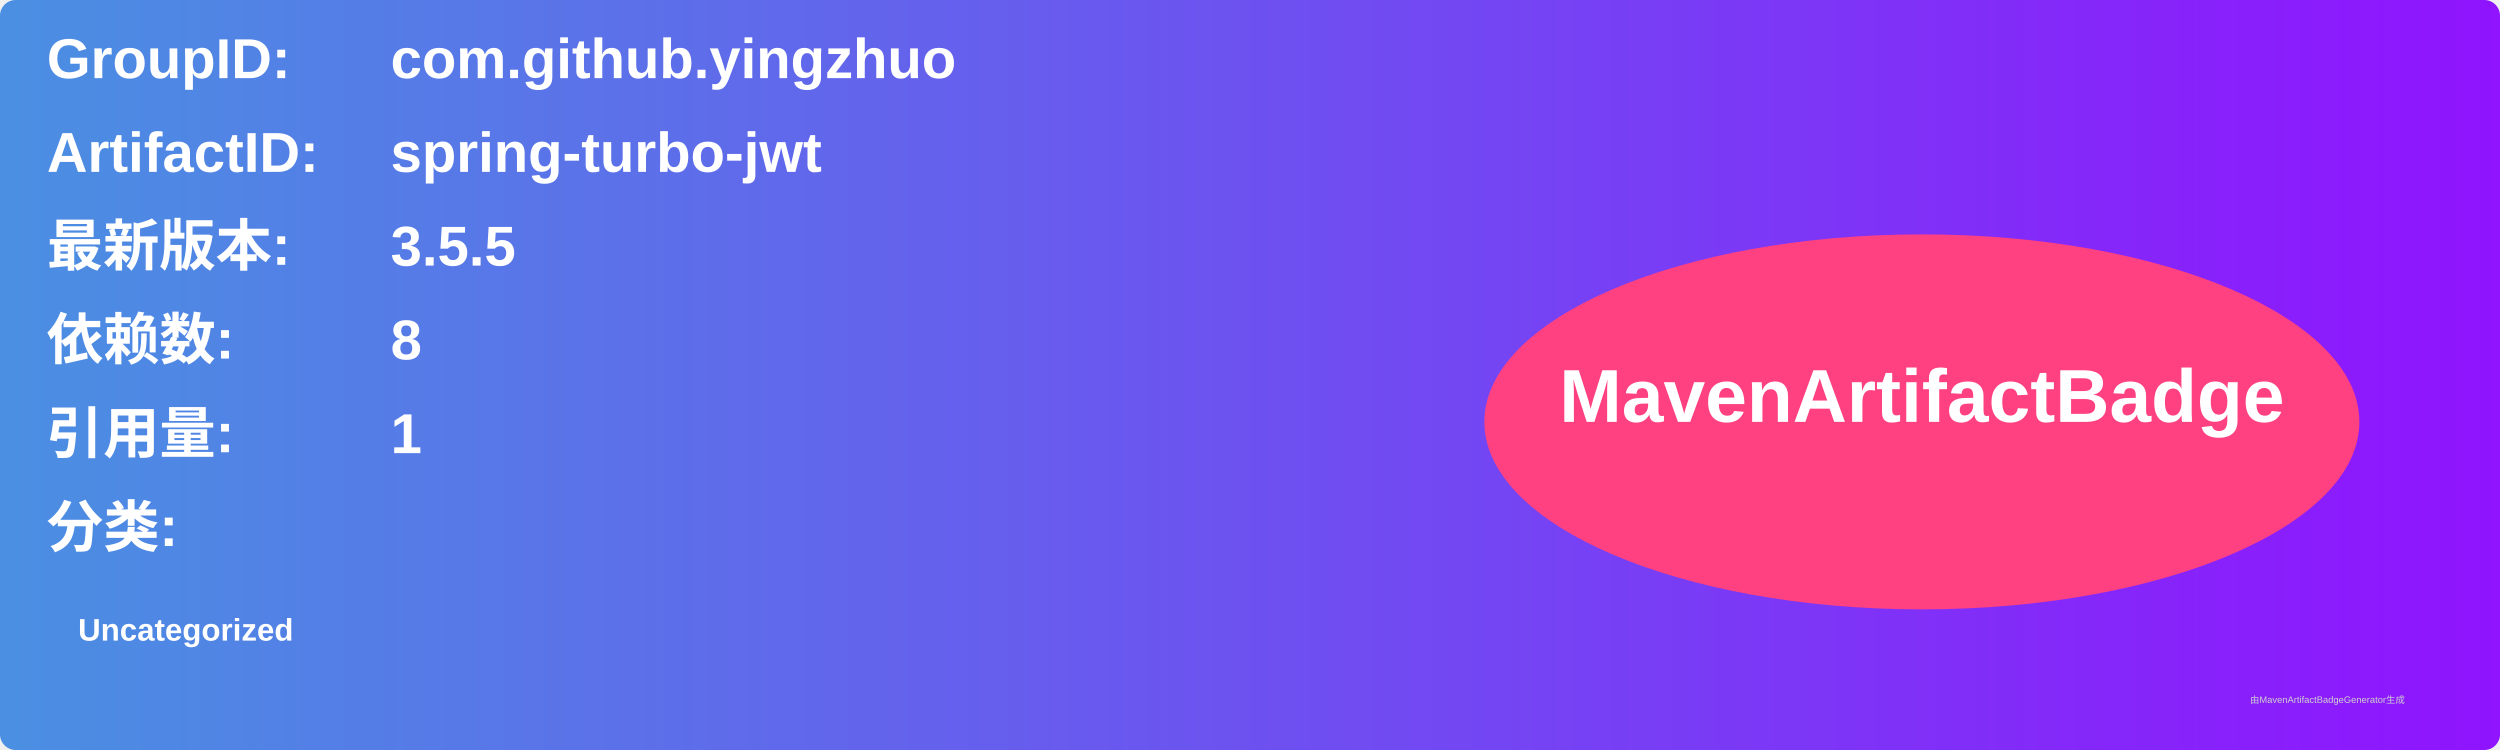
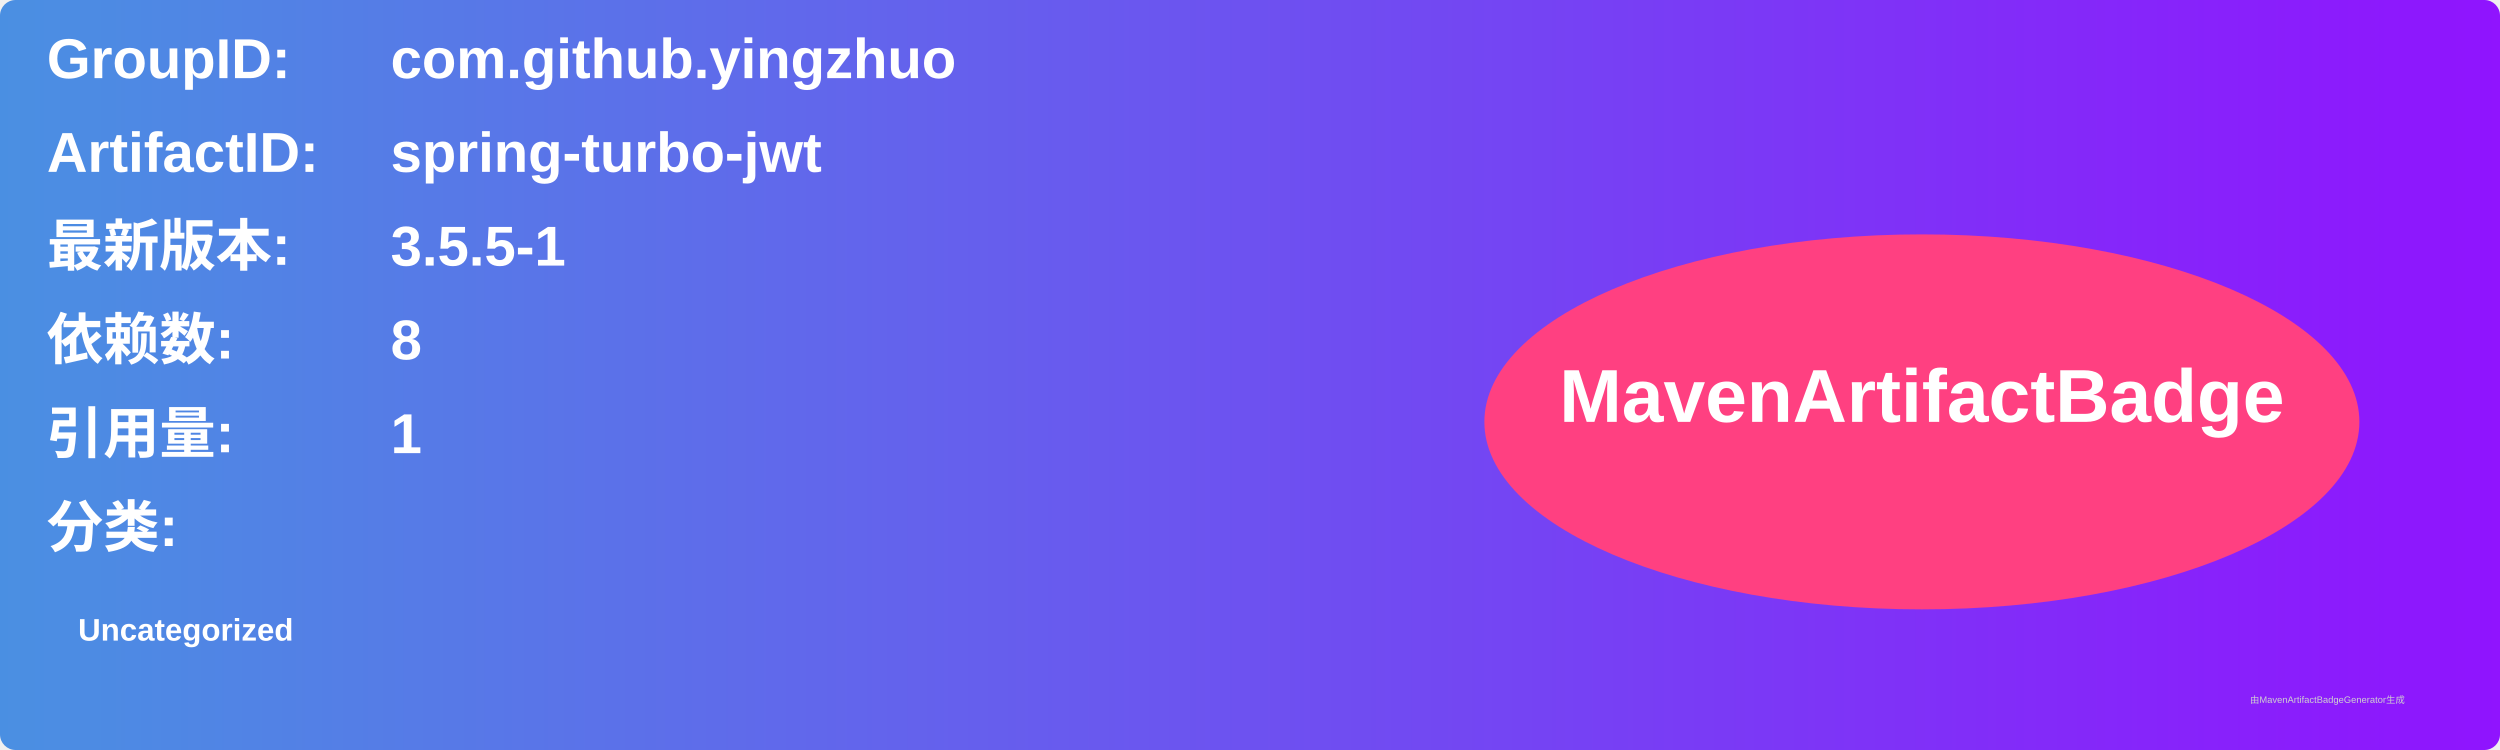
<svg xmlns="http://www.w3.org/2000/svg" width="800" height="240" viewBox="0 0 800 240">
  <linearGradient id="grad" x1="0%" y1="0%" x2="100%" y2="0%">
    <stop offset="0%" stop-color="#4a90e2" />
    <stop offset="100%" stop-color="#9013fe" />
  </linearGradient>
  <rect width="100%" height="100%" rx="5" ry="5" fill="url(#grad)" />
  <g transform="translate(15, 15)">
    <text x="0" y="10" font-family="Arial" font-size="18" fill="white" font-weight="bold" width="260">GroupID:</text>
    <text x="110" y="10" font-family="Arial" font-size="18" fill="white" font-weight="bold" width="460">com.github.yingzhuo</text>
    <text x="0" y="40" font-family="Arial" font-size="18" fill="white" font-weight="bold" width="260">ArtifactID:</text>
    <text x="110" y="40" font-family="Arial" font-size="18" fill="white" font-weight="bold" width="460">spring-turbo-jwt</text>
    <text x="0" y="70" font-family="Arial" font-size="18" fill="white" font-weight="bold">最新版本:</text>
    <text x="110" y="70" font-family="Arial" font-size="18" fill="white" font-weight="bold">
-       <tspan font-weight="bold">3.5.5</tspan>
+       <tspan font-weight="bold">3.5.5-1</tspan>
    </text>
    <text x="0" y="100" font-family="Arial" font-size="18" fill="white" font-weight="bold">依赖数: </text>
    <text x="110" y="100" font-family="Arial" font-size="18" fill="white">
      <tspan font-weight="bold">8</tspan>
    </text>
    <text x="0" y="130" font-family="Arial" font-size="18" fill="white" font-weight="bold">引用量: </text>
    <text x="110" y="130" font-family="Arial" font-size="18" fill="white">
      <tspan font-weight="bold">1</tspan>
    </text>
    <text x="0" y="160" font-family="Arial" font-size="18" fill="white" font-weight="bold">分类:</text>
    <text x="10" y="190" font-family="Arial" font-size="10" fill="white">
      <tspan font-weight="bold">Uncategorized</tspan>
    </text>
    <ellipse cx="600" cy="120" rx="140" ry="60" fill="#ff4081" />
    <text x="600" y="120" text-anchor="middle" font-family="Arial" font-size="24" fill="white" font-weight="bold">MavenArtifactBadge</text>
  </g>
  <text x="720" y="225" font-family="Arial" font-size="3" fill="#d0d0d0">由MavenArtifactBadgeGenerator生成</text>
</svg>
